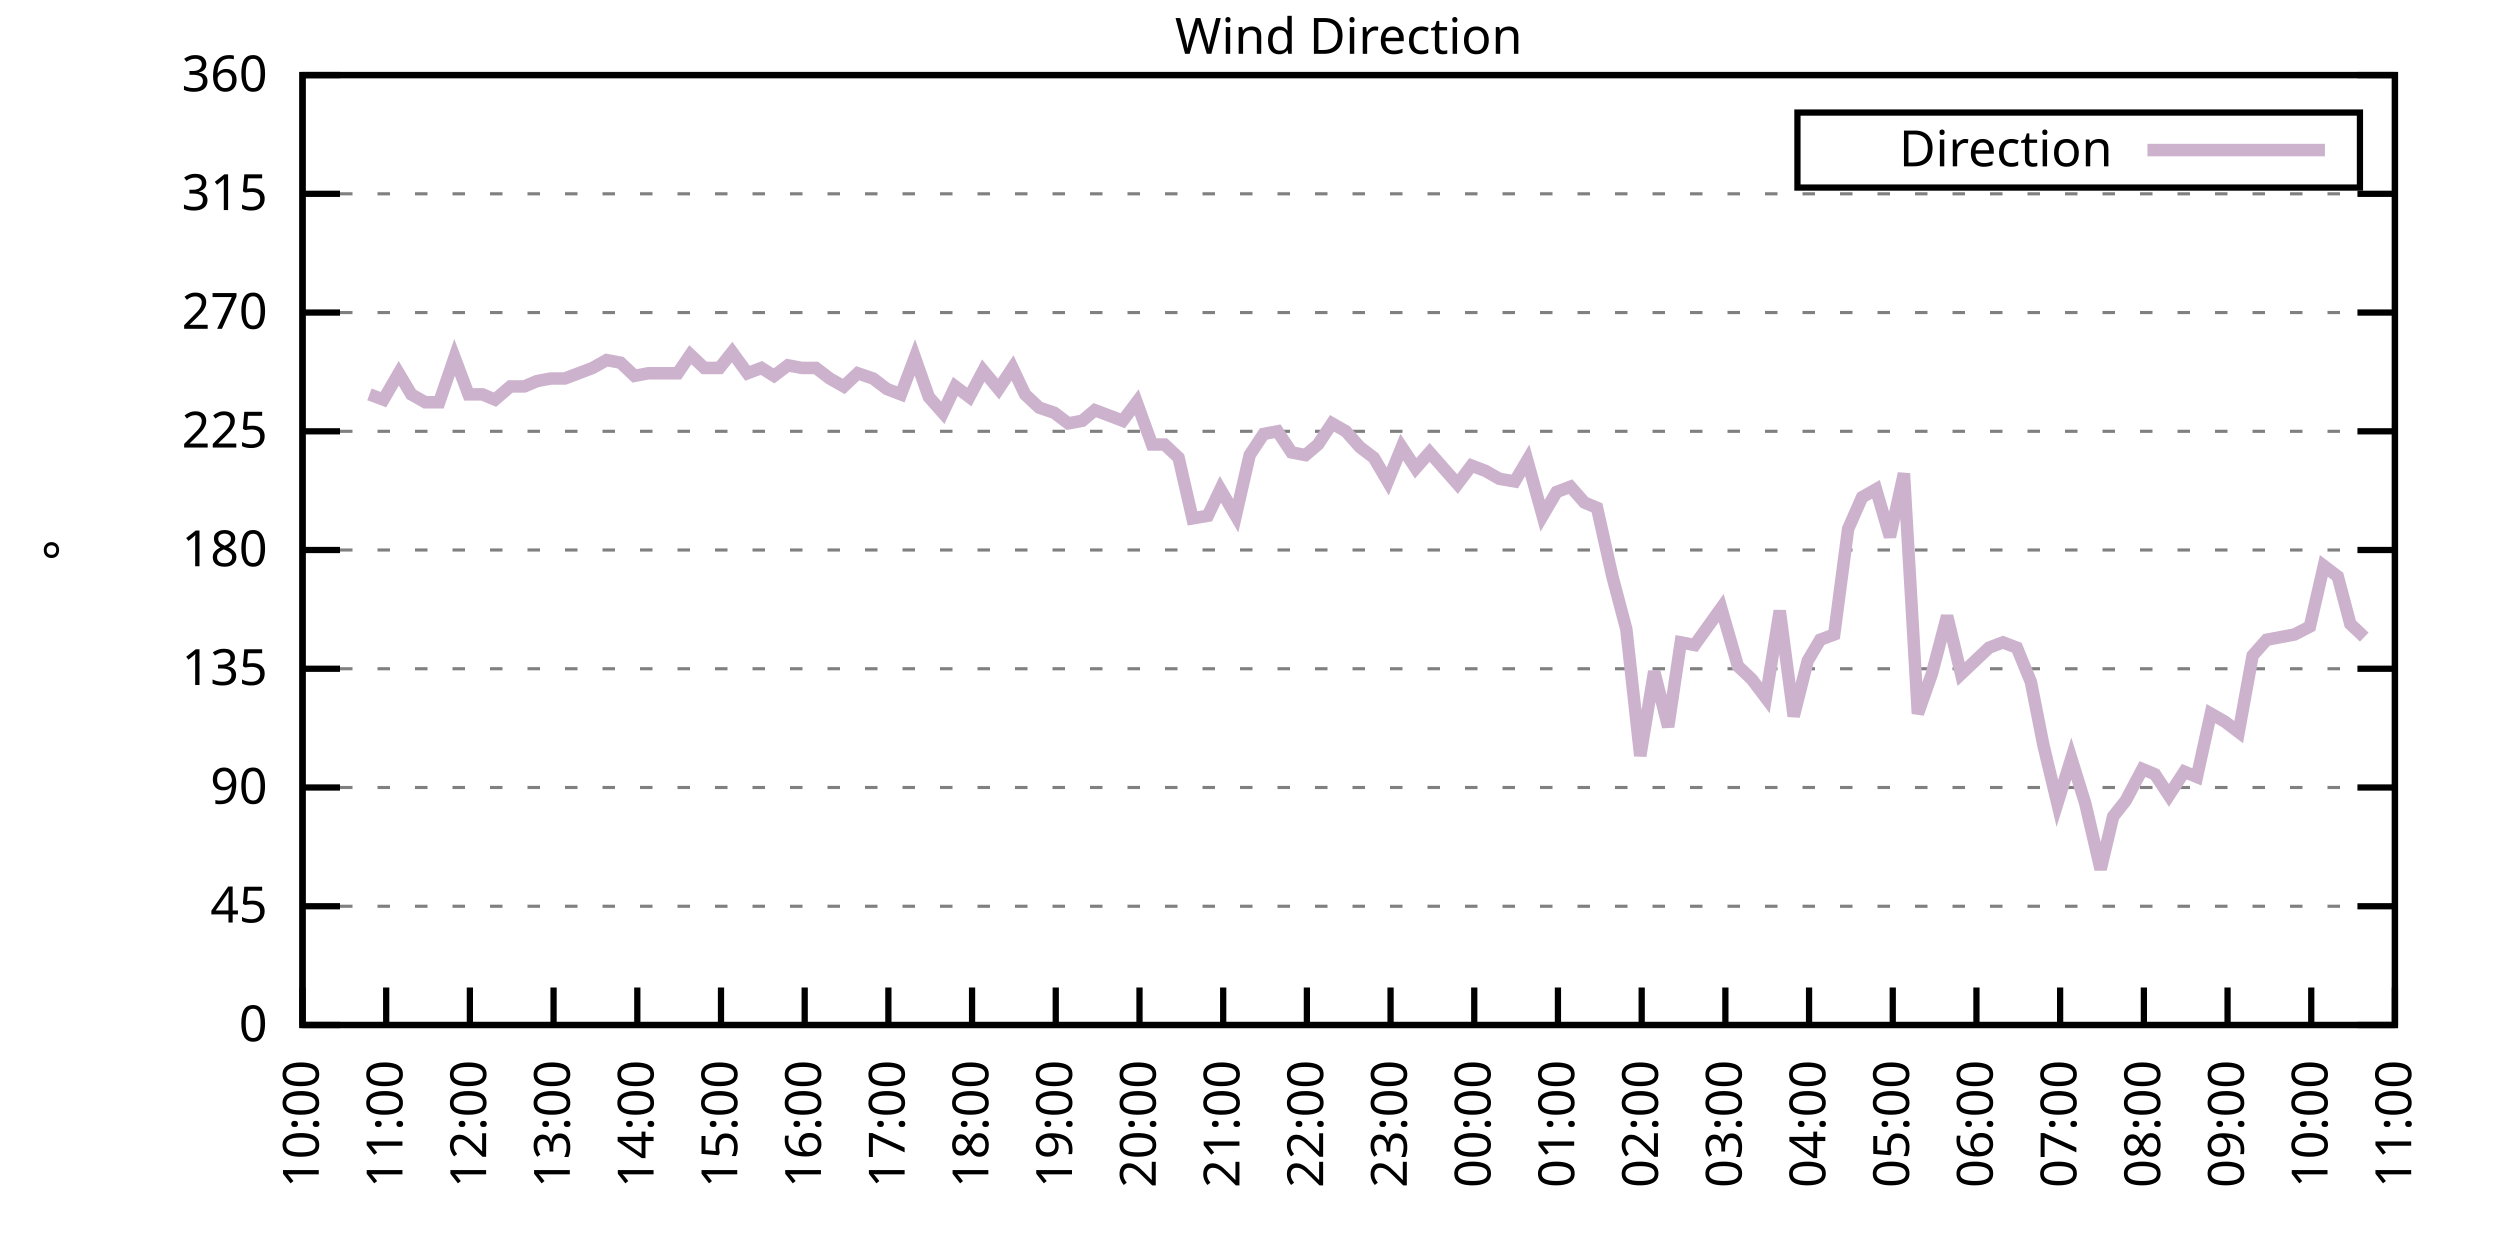
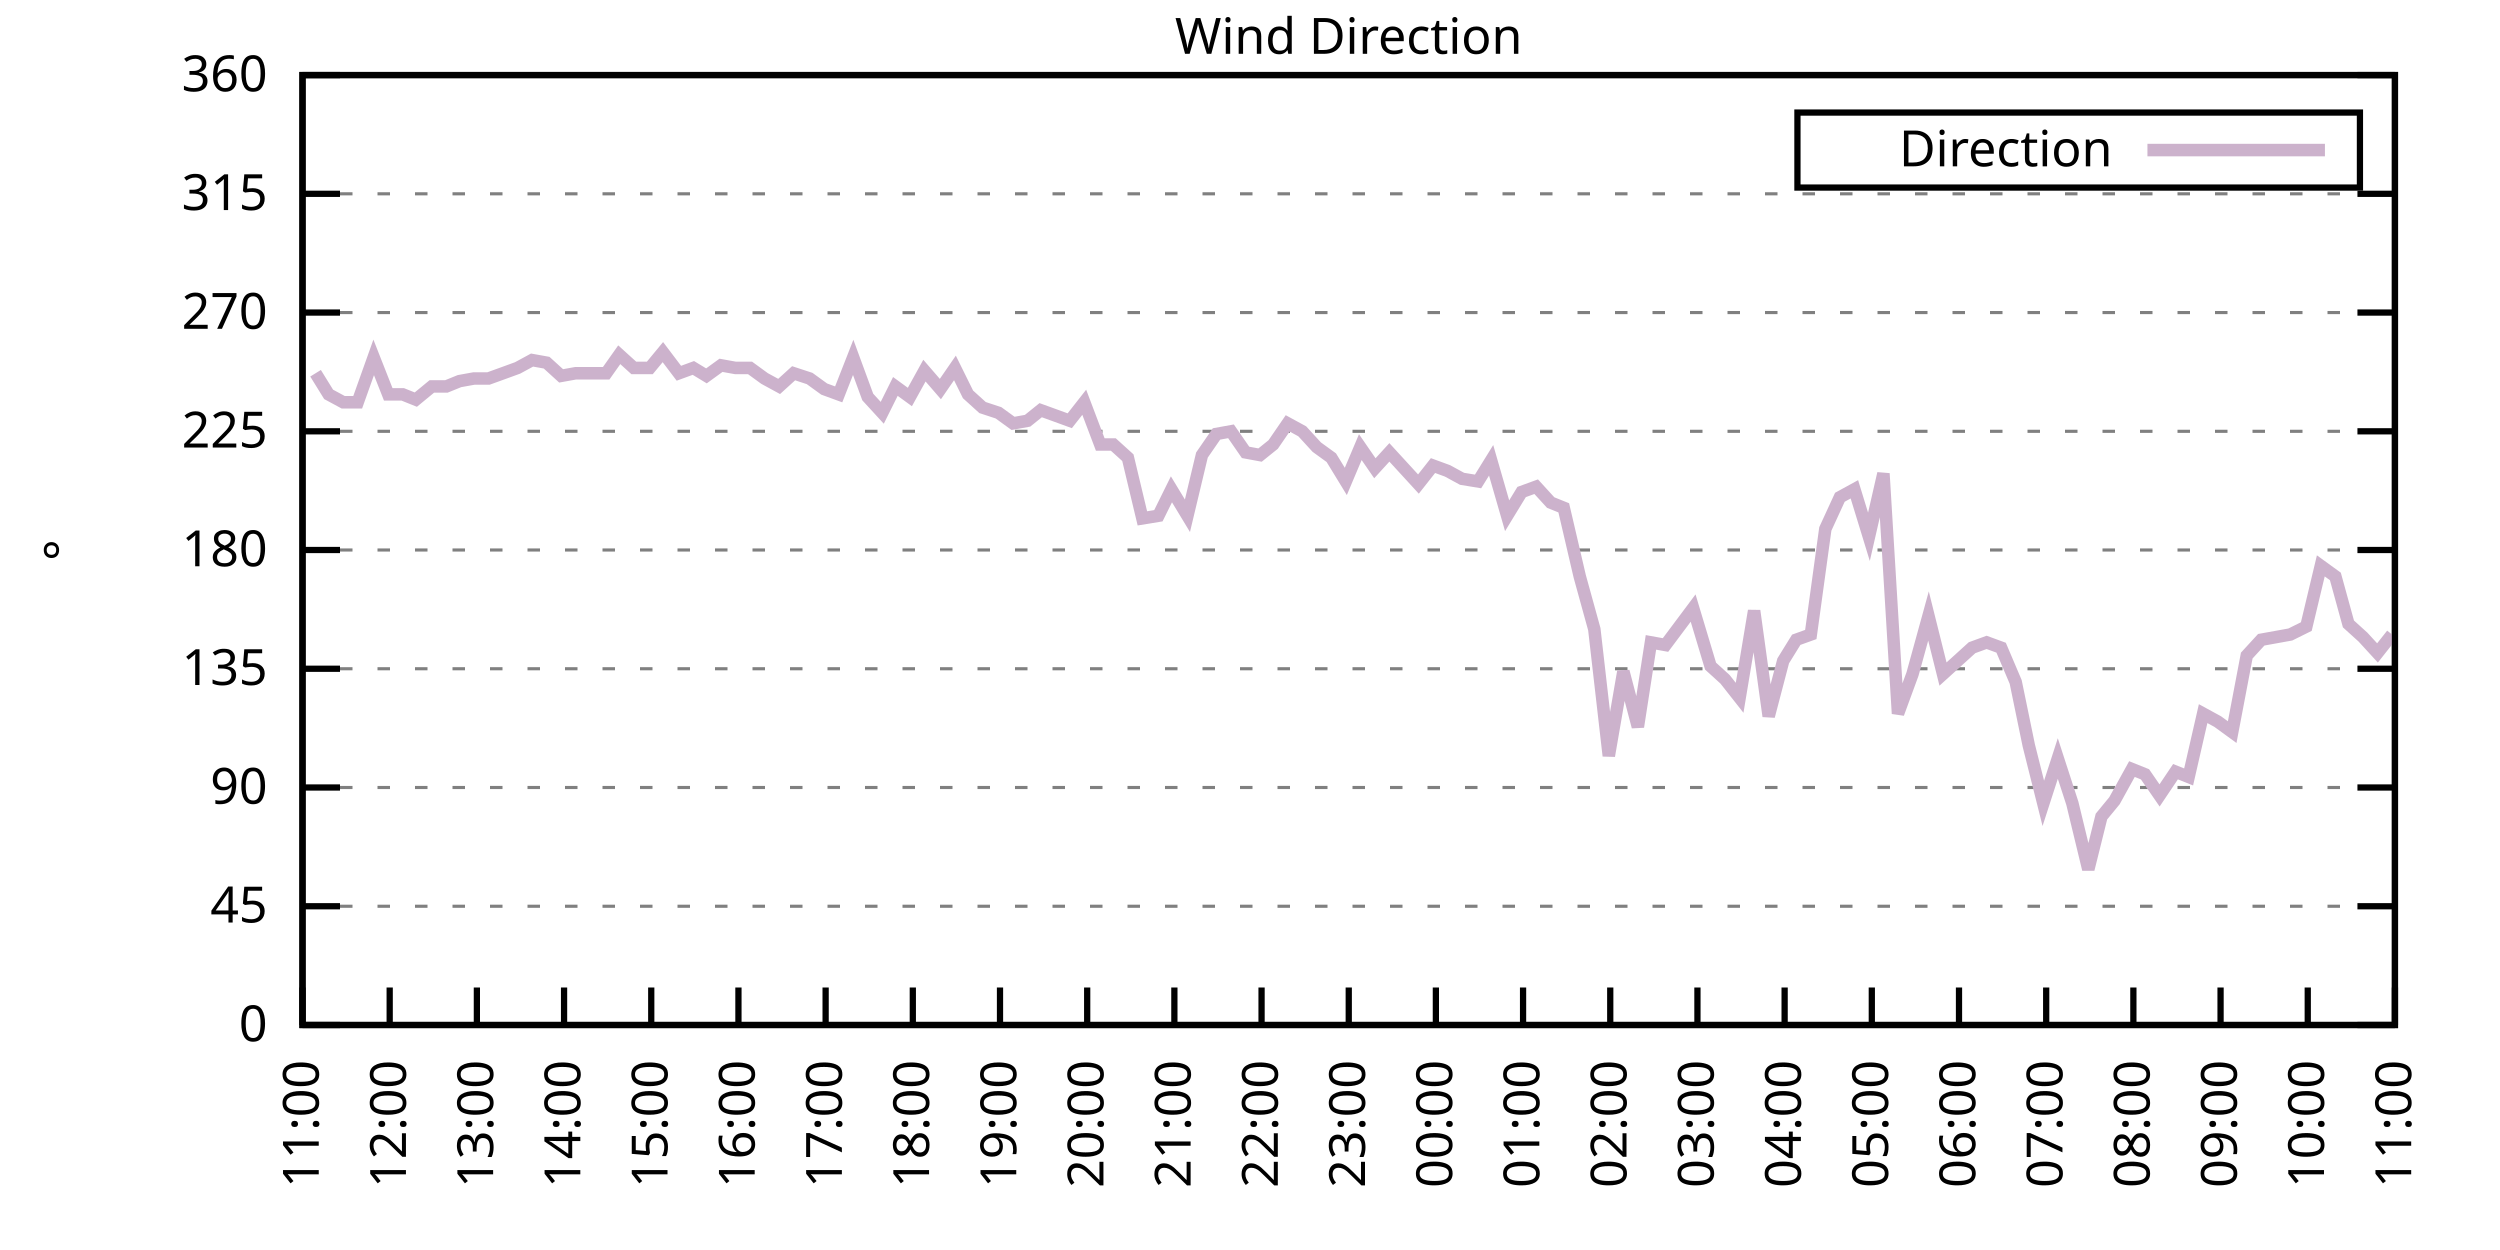
<svg xmlns="http://www.w3.org/2000/svg" xmlns:xlink="http://www.w3.org/1999/xlink" width="400" height="200" viewBox="0 0 400 200">
  <g id="gnuplot_canvas">
    <rect x="0" y="0" width="400" height="200" fill="none" />
    <defs>
      <circle id="gpDot" r="0.5" stroke-width="0.5" stroke="currentColor" />
      <path id="gpPt0" stroke-width="0.333" stroke="currentColor" d="M-1,0 h2 M0,-1 v2" />
      <path id="gpPt1" stroke-width="0.333" stroke="currentColor" d="M-1,-1 L1,1 M1,-1 L-1,1" />
      <path id="gpPt2" stroke-width="0.333" stroke="currentColor" d="M-1,0 L1,0 M0,-1 L0,1 M-1,-1 L1,1 M-1,1 L1,-1" />
      <rect id="gpPt3" stroke-width="0.333" stroke="currentColor" x="-1" y="-1" width="2" height="2" />
      <rect id="gpPt4" stroke-width="0.333" stroke="currentColor" fill="currentColor" x="-1" y="-1" width="2" height="2" />
      <circle id="gpPt5" stroke-width="0.333" stroke="currentColor" cx="0" cy="0" r="1" />
      <use xlink:href="#gpPt5" id="gpPt6" fill="currentColor" stroke="none" />
      <path id="gpPt7" stroke-width="0.333" stroke="currentColor" d="M0,-1.33 L-1.33,0.67 L1.33,0.67 z" />
      <use xlink:href="#gpPt7" id="gpPt8" fill="currentColor" stroke="none" />
      <use xlink:href="#gpPt7" id="gpPt9" stroke="currentColor" transform="rotate(180)" />
      <use xlink:href="#gpPt9" id="gpPt10" fill="currentColor" stroke="none" />
      <use xlink:href="#gpPt3" id="gpPt11" stroke="currentColor" transform="rotate(45)" />
      <use xlink:href="#gpPt11" id="gpPt12" fill="currentColor" stroke="none" />
      <path id="gpPt13" stroke-width="0.333" stroke="currentColor" d="M0,1.330 L1.265,0.411 L0.782,-1.067 L-0.782,-1.076 L-1.265,0.411 z" />
      <use xlink:href="#gpPt13" id="gpPt14" fill="currentColor" stroke="none" />
      <filter id="textbox" filterUnits="objectBoundingBox" x="0" y="0" height="1" width="1">
        <feFlood flood-color="white" flood-opacity="1" result="bgnd" />
        <feComposite in="SourceGraphic" in2="bgnd" operator="atop" />
      </filter>
      <filter id="greybox" filterUnits="objectBoundingBox" x="0" y="0" height="1" width="1">
        <feFlood flood-color="lightgrey" flood-opacity="1" result="grey" />
        <feComposite in="SourceGraphic" in2="grey" operator="atop" />
      </filter>
    </defs>
    <g fill="none" color="white" stroke="currentColor" stroke-width="1.00" stroke-linecap="butt" stroke-linejoin="miter">
</g>
    <g fill="none" color="black" stroke="currentColor" stroke-width="1.00" stroke-linecap="butt" stroke-linejoin="miter">
      <g stroke="none" shape-rendering="crispEdges">
        <polygon fill="rgb(255, 255, 255)" points="48.40,164.00 383.18,164.00 383.18,12.02 48.40,12.02 " />
      </g>
    </g>
    <g fill="none" color="black" stroke="currentColor" stroke-width="1.00" stroke-linecap="butt" stroke-linejoin="miter">
</g>
    <g fill="none" color="black" stroke="black" stroke-width="0.50" stroke-linecap="butt" stroke-linejoin="miter">
</g>
    <g fill="none" color="gray" stroke="currentColor" stroke-width="0.50" stroke-linecap="butt" stroke-linejoin="miter">
      <path stroke="gray" stroke-dasharray="2,4" class="gridline" d="M48.40,164.00 L383.19,164.00  " />
    </g>
    <g fill="none" color="gray" stroke="gray" stroke-width="1.00" stroke-linecap="butt" stroke-linejoin="miter">
</g>
    <g fill="none" color="black" stroke="currentColor" stroke-width="1.00" stroke-linecap="butt" stroke-linejoin="miter">
      <path stroke="black" d="M48.40,164.00 L54.40,164.00 M383.19,164.00 L377.19,164.00  " />
      <g transform="translate(42.80,166.60)" stroke="none" fill="black" font-family="Sans" font-size="8.00" text-anchor="end">
        <text>
          <tspan font-family="Sans"> 0</tspan>
        </text>
      </g>
    </g>
    <g fill="none" color="black" stroke="currentColor" stroke-width="1.00" stroke-linecap="butt" stroke-linejoin="miter">
</g>
    <g fill="none" color="black" stroke="black" stroke-width="0.50" stroke-linecap="butt" stroke-linejoin="miter">
</g>
    <g fill="none" color="gray" stroke="currentColor" stroke-width="0.50" stroke-linecap="butt" stroke-linejoin="miter">
      <path stroke="gray" stroke-dasharray="2,4" class="gridline" d="M48.40,145.00 L383.19,145.00  " />
    </g>
    <g fill="none" color="gray" stroke="gray" stroke-width="1.00" stroke-linecap="butt" stroke-linejoin="miter">
</g>
    <g fill="none" color="black" stroke="currentColor" stroke-width="1.00" stroke-linecap="butt" stroke-linejoin="miter">
      <path stroke="black" d="M48.40,145.00 L54.40,145.00 M383.19,145.00 L377.19,145.00  " />
      <g transform="translate(42.80,147.60)" stroke="none" fill="black" font-family="Sans" font-size="8.00" text-anchor="end">
        <text>
          <tspan font-family="Sans"> 45</tspan>
        </text>
      </g>
    </g>
    <g fill="none" color="black" stroke="currentColor" stroke-width="1.00" stroke-linecap="butt" stroke-linejoin="miter">
</g>
    <g fill="none" color="black" stroke="black" stroke-width="0.50" stroke-linecap="butt" stroke-linejoin="miter">
</g>
    <g fill="none" color="gray" stroke="currentColor" stroke-width="0.50" stroke-linecap="butt" stroke-linejoin="miter">
      <path stroke="gray" stroke-dasharray="2,4" class="gridline" d="M48.40,126.00 L383.19,126.00  " />
    </g>
    <g fill="none" color="gray" stroke="gray" stroke-width="1.00" stroke-linecap="butt" stroke-linejoin="miter">
</g>
    <g fill="none" color="black" stroke="currentColor" stroke-width="1.00" stroke-linecap="butt" stroke-linejoin="miter">
      <path stroke="black" d="M48.40,126.00 L54.40,126.00 M383.19,126.00 L377.19,126.00  " />
      <g transform="translate(42.80,128.60)" stroke="none" fill="black" font-family="Sans" font-size="8.00" text-anchor="end">
        <text>
          <tspan font-family="Sans"> 90</tspan>
        </text>
      </g>
    </g>
    <g fill="none" color="black" stroke="currentColor" stroke-width="1.00" stroke-linecap="butt" stroke-linejoin="miter">
</g>
    <g fill="none" color="black" stroke="black" stroke-width="0.50" stroke-linecap="butt" stroke-linejoin="miter">
</g>
    <g fill="none" color="gray" stroke="currentColor" stroke-width="0.50" stroke-linecap="butt" stroke-linejoin="miter">
      <path stroke="gray" stroke-dasharray="2,4" class="gridline" d="M48.40,107.00 L383.19,107.00  " />
    </g>
    <g fill="none" color="gray" stroke="gray" stroke-width="1.00" stroke-linecap="butt" stroke-linejoin="miter">
</g>
    <g fill="none" color="black" stroke="currentColor" stroke-width="1.00" stroke-linecap="butt" stroke-linejoin="miter">
      <path stroke="black" d="M48.40,107.00 L54.40,107.00 M383.19,107.00 L377.19,107.00  " />
      <g transform="translate(42.80,109.60)" stroke="none" fill="black" font-family="Sans" font-size="8.00" text-anchor="end">
        <text>
          <tspan font-family="Sans"> 135</tspan>
        </text>
      </g>
    </g>
    <g fill="none" color="black" stroke="currentColor" stroke-width="1.00" stroke-linecap="butt" stroke-linejoin="miter">
</g>
    <g fill="none" color="black" stroke="black" stroke-width="0.50" stroke-linecap="butt" stroke-linejoin="miter">
</g>
    <g fill="none" color="gray" stroke="currentColor" stroke-width="0.50" stroke-linecap="butt" stroke-linejoin="miter">
      <path stroke="gray" stroke-dasharray="2,4" class="gridline" d="M48.40,88.00 L383.19,88.00  " />
    </g>
    <g fill="none" color="gray" stroke="gray" stroke-width="1.00" stroke-linecap="butt" stroke-linejoin="miter">
</g>
    <g fill="none" color="black" stroke="currentColor" stroke-width="1.00" stroke-linecap="butt" stroke-linejoin="miter">
      <path stroke="black" d="M48.40,88.00 L54.40,88.00 M383.19,88.00 L377.19,88.00  " />
      <g transform="translate(42.80,90.60)" stroke="none" fill="black" font-family="Sans" font-size="8.00" text-anchor="end">
        <text>
          <tspan font-family="Sans"> 180</tspan>
        </text>
      </g>
    </g>
    <g fill="none" color="black" stroke="currentColor" stroke-width="1.00" stroke-linecap="butt" stroke-linejoin="miter">
</g>
    <g fill="none" color="black" stroke="black" stroke-width="0.50" stroke-linecap="butt" stroke-linejoin="miter">
</g>
    <g fill="none" color="gray" stroke="currentColor" stroke-width="0.50" stroke-linecap="butt" stroke-linejoin="miter">
      <path stroke="gray" stroke-dasharray="2,4" class="gridline" d="M48.40,69.01 L383.19,69.01  " />
    </g>
    <g fill="none" color="gray" stroke="gray" stroke-width="1.00" stroke-linecap="butt" stroke-linejoin="miter">
</g>
    <g fill="none" color="black" stroke="currentColor" stroke-width="1.00" stroke-linecap="butt" stroke-linejoin="miter">
      <path stroke="black" d="M48.40,69.01 L54.40,69.01 M383.19,69.01 L377.19,69.01  " />
      <g transform="translate(42.80,71.61)" stroke="none" fill="black" font-family="Sans" font-size="8.00" text-anchor="end">
        <text>
          <tspan font-family="Sans"> 225</tspan>
        </text>
      </g>
    </g>
    <g fill="none" color="black" stroke="currentColor" stroke-width="1.00" stroke-linecap="butt" stroke-linejoin="miter">
</g>
    <g fill="none" color="black" stroke="black" stroke-width="0.50" stroke-linecap="butt" stroke-linejoin="miter">
</g>
    <g fill="none" color="gray" stroke="currentColor" stroke-width="0.50" stroke-linecap="butt" stroke-linejoin="miter">
      <path stroke="gray" stroke-dasharray="2,4" class="gridline" d="M48.40,50.01 L383.19,50.01  " />
    </g>
    <g fill="none" color="gray" stroke="gray" stroke-width="1.00" stroke-linecap="butt" stroke-linejoin="miter">
</g>
    <g fill="none" color="black" stroke="currentColor" stroke-width="1.00" stroke-linecap="butt" stroke-linejoin="miter">
      <path stroke="black" d="M48.40,50.01 L54.40,50.01 M383.19,50.01 L377.19,50.01  " />
      <g transform="translate(42.80,52.61)" stroke="none" fill="black" font-family="Sans" font-size="8.00" text-anchor="end">
        <text>
          <tspan font-family="Sans"> 270</tspan>
        </text>
      </g>
    </g>
    <g fill="none" color="black" stroke="currentColor" stroke-width="1.00" stroke-linecap="butt" stroke-linejoin="miter">
</g>
    <g fill="none" color="black" stroke="black" stroke-width="0.50" stroke-linecap="butt" stroke-linejoin="miter">
</g>
    <g fill="none" color="gray" stroke="currentColor" stroke-width="0.50" stroke-linecap="butt" stroke-linejoin="miter">
      <path stroke="gray" stroke-dasharray="2,4" class="gridline" d="M48.40,31.01 L383.19,31.01  " />
    </g>
    <g fill="none" color="gray" stroke="gray" stroke-width="1.00" stroke-linecap="butt" stroke-linejoin="miter">
</g>
    <g fill="none" color="black" stroke="currentColor" stroke-width="1.00" stroke-linecap="butt" stroke-linejoin="miter">
      <path stroke="black" d="M48.40,31.01 L54.40,31.01 M383.19,31.01 L377.19,31.01  " />
      <g transform="translate(42.80,33.61)" stroke="none" fill="black" font-family="Sans" font-size="8.00" text-anchor="end">
        <text>
          <tspan font-family="Sans"> 315</tspan>
        </text>
      </g>
    </g>
    <g fill="none" color="black" stroke="currentColor" stroke-width="1.00" stroke-linecap="butt" stroke-linejoin="miter">
</g>
    <g fill="none" color="black" stroke="black" stroke-width="0.50" stroke-linecap="butt" stroke-linejoin="miter">
</g>
    <g fill="none" color="gray" stroke="currentColor" stroke-width="0.50" stroke-linecap="butt" stroke-linejoin="miter">
      <path stroke="gray" stroke-dasharray="2,4" class="gridline" d="M48.40,12.01 L383.19,12.01  " />
    </g>
    <g fill="none" color="gray" stroke="gray" stroke-width="1.00" stroke-linecap="butt" stroke-linejoin="miter">
</g>
    <g fill="none" color="black" stroke="currentColor" stroke-width="1.00" stroke-linecap="butt" stroke-linejoin="miter">
      <path stroke="black" d="M48.40,12.01 L54.40,12.01 M383.19,12.01 L377.19,12.01  " />
      <g transform="translate(42.80,14.61)" stroke="none" fill="black" font-family="Sans" font-size="8.00" text-anchor="end">
        <text>
          <tspan font-family="Sans"> 360</tspan>
        </text>
      </g>
    </g>
    <g fill="none" color="black" stroke="currentColor" stroke-width="1.00" stroke-linecap="butt" stroke-linejoin="miter">
      <path stroke="black" d="M48.40,164.00 L48.40,158.00  " />
      <g transform="translate(51.00,169.60) rotate(270.00)" stroke="none" fill="black" font-family="Sans" font-size="8.00" text-anchor="end">
        <text>
-           <tspan font-family="Sans">10:00</tspan>
-         </text>
-       </g>
-     </g>
-     <g fill="none" color="black" stroke="currentColor" stroke-width="1.00" stroke-linecap="butt" stroke-linejoin="miter">
-       <path stroke="black" d="M61.79,164.00 L61.79,158.00  " />
-       <g transform="translate(64.39,169.60) rotate(270.00)" stroke="none" fill="black" font-family="Sans" font-size="8.00" text-anchor="end">
-         <text>
          <tspan font-family="Sans">11:00</tspan>
        </text>
      </g>
    </g>
    <g fill="none" color="black" stroke="currentColor" stroke-width="1.00" stroke-linecap="butt" stroke-linejoin="miter">
-       <path stroke="black" d="M75.18,164.00 L75.18,158.00  " />
-       <g transform="translate(77.78,169.60) rotate(270.00)" stroke="none" fill="black" font-family="Sans" font-size="8.00" text-anchor="end">
+       <path stroke="black" d="M62.35,164.00 L62.35,158.00  " />
+       <g transform="translate(64.95,169.60) rotate(270.00)" stroke="none" fill="black" font-family="Sans" font-size="8.00" text-anchor="end">
        <text>
          <tspan font-family="Sans">12:00</tspan>
        </text>
      </g>
    </g>
    <g fill="none" color="black" stroke="currentColor" stroke-width="1.00" stroke-linecap="butt" stroke-linejoin="miter">
-       <path stroke="black" d="M88.57,164.00 L88.57,158.00  " />
-       <g transform="translate(91.17,169.60) rotate(270.00)" stroke="none" fill="black" font-family="Sans" font-size="8.00" text-anchor="end">
+       <path stroke="black" d="M76.30,164.00 L76.30,158.00  " />
+       <g transform="translate(78.90,169.60) rotate(270.00)" stroke="none" fill="black" font-family="Sans" font-size="8.00" text-anchor="end">
        <text>
          <tspan font-family="Sans">13:00</tspan>
        </text>
      </g>
    </g>
    <g fill="none" color="black" stroke="currentColor" stroke-width="1.00" stroke-linecap="butt" stroke-linejoin="miter">
-       <path stroke="black" d="M101.97,164.00 L101.97,158.00  " />
-       <g transform="translate(104.57,169.60) rotate(270.00)" stroke="none" fill="black" font-family="Sans" font-size="8.00" text-anchor="end">
+       <path stroke="black" d="M90.25,164.00 L90.25,158.00  " />
+       <g transform="translate(92.85,169.60) rotate(270.00)" stroke="none" fill="black" font-family="Sans" font-size="8.00" text-anchor="end">
        <text>
          <tspan font-family="Sans">14:00</tspan>
        </text>
      </g>
    </g>
    <g fill="none" color="black" stroke="currentColor" stroke-width="1.00" stroke-linecap="butt" stroke-linejoin="miter">
-       <path stroke="black" d="M115.36,164.00 L115.36,158.00  " />
-       <g transform="translate(117.96,169.60) rotate(270.00)" stroke="none" fill="black" font-family="Sans" font-size="8.00" text-anchor="end">
+       <path stroke="black" d="M104.20,164.00 L104.20,158.00  " />
+       <g transform="translate(106.80,169.60) rotate(270.00)" stroke="none" fill="black" font-family="Sans" font-size="8.00" text-anchor="end">
        <text>
          <tspan font-family="Sans">15:00</tspan>
        </text>
      </g>
    </g>
    <g fill="none" color="black" stroke="currentColor" stroke-width="1.00" stroke-linecap="butt" stroke-linejoin="miter">
-       <path stroke="black" d="M128.75,164.00 L128.75,158.00  " />
-       <g transform="translate(131.35,169.60) rotate(270.00)" stroke="none" fill="black" font-family="Sans" font-size="8.00" text-anchor="end">
+       <path stroke="black" d="M118.15,164.00 L118.15,158.00  " />
+       <g transform="translate(120.75,169.60) rotate(270.00)" stroke="none" fill="black" font-family="Sans" font-size="8.00" text-anchor="end">
        <text>
          <tspan font-family="Sans">16:00</tspan>
        </text>
      </g>
    </g>
    <g fill="none" color="black" stroke="currentColor" stroke-width="1.00" stroke-linecap="butt" stroke-linejoin="miter">
-       <path stroke="black" d="M142.14,164.00 L142.14,158.00  " />
-       <g transform="translate(144.74,169.60) rotate(270.00)" stroke="none" fill="black" font-family="Sans" font-size="8.00" text-anchor="end">
+       <path stroke="black" d="M132.10,164.00 L132.10,158.00  " />
+       <g transform="translate(134.70,169.60) rotate(270.00)" stroke="none" fill="black" font-family="Sans" font-size="8.00" text-anchor="end">
        <text>
          <tspan font-family="Sans">17:00</tspan>
        </text>
      </g>
    </g>
    <g fill="none" color="black" stroke="currentColor" stroke-width="1.00" stroke-linecap="butt" stroke-linejoin="miter">
-       <path stroke="black" d="M155.53,164.00 L155.53,158.00  " />
-       <g transform="translate(158.13,169.60) rotate(270.00)" stroke="none" fill="black" font-family="Sans" font-size="8.00" text-anchor="end">
+       <path stroke="black" d="M146.05,164.00 L146.05,158.00  " />
+       <g transform="translate(148.65,169.60) rotate(270.00)" stroke="none" fill="black" font-family="Sans" font-size="8.00" text-anchor="end">
        <text>
          <tspan font-family="Sans">18:00</tspan>
        </text>
      </g>
    </g>
    <g fill="none" color="black" stroke="currentColor" stroke-width="1.00" stroke-linecap="butt" stroke-linejoin="miter">
-       <path stroke="black" d="M168.92,164.00 L168.92,158.00  " />
-       <g transform="translate(171.52,169.60) rotate(270.00)" stroke="none" fill="black" font-family="Sans" font-size="8.00" text-anchor="end">
+       <path stroke="black" d="M160.00,164.00 L160.00,158.00  " />
+       <g transform="translate(162.60,169.60) rotate(270.00)" stroke="none" fill="black" font-family="Sans" font-size="8.00" text-anchor="end">
        <text>
          <tspan font-family="Sans">19:00</tspan>
        </text>
      </g>
    </g>
    <g fill="none" color="black" stroke="currentColor" stroke-width="1.00" stroke-linecap="butt" stroke-linejoin="miter">
-       <path stroke="black" d="M182.32,164.00 L182.32,158.00  " />
-       <g transform="translate(184.92,169.60) rotate(270.00)" stroke="none" fill="black" font-family="Sans" font-size="8.00" text-anchor="end">
+       <path stroke="black" d="M173.95,164.00 L173.95,158.00  " />
+       <g transform="translate(176.55,169.60) rotate(270.00)" stroke="none" fill="black" font-family="Sans" font-size="8.00" text-anchor="end">
        <text>
          <tspan font-family="Sans">20:00</tspan>
        </text>
      </g>
    </g>
    <g fill="none" color="black" stroke="currentColor" stroke-width="1.00" stroke-linecap="butt" stroke-linejoin="miter">
-       <path stroke="black" d="M195.71,164.00 L195.71,158.00  " />
-       <g transform="translate(198.31,169.60) rotate(270.00)" stroke="none" fill="black" font-family="Sans" font-size="8.00" text-anchor="end">
+       <path stroke="black" d="M187.90,164.00 L187.90,158.00  " />
+       <g transform="translate(190.50,169.60) rotate(270.00)" stroke="none" fill="black" font-family="Sans" font-size="8.00" text-anchor="end">
        <text>
          <tspan font-family="Sans">21:00</tspan>
        </text>
      </g>
    </g>
    <g fill="none" color="black" stroke="currentColor" stroke-width="1.00" stroke-linecap="butt" stroke-linejoin="miter">
-       <path stroke="black" d="M209.10,164.00 L209.10,158.00  " />
-       <g transform="translate(211.70,169.60) rotate(270.00)" stroke="none" fill="black" font-family="Sans" font-size="8.00" text-anchor="end">
+       <path stroke="black" d="M201.85,164.00 L201.85,158.00  " />
+       <g transform="translate(204.45,169.60) rotate(270.00)" stroke="none" fill="black" font-family="Sans" font-size="8.00" text-anchor="end">
        <text>
          <tspan font-family="Sans">22:00</tspan>
        </text>
      </g>
    </g>
    <g fill="none" color="black" stroke="currentColor" stroke-width="1.00" stroke-linecap="butt" stroke-linejoin="miter">
-       <path stroke="black" d="M222.49,164.00 L222.49,158.00  " />
-       <g transform="translate(225.09,169.60) rotate(270.00)" stroke="none" fill="black" font-family="Sans" font-size="8.00" text-anchor="end">
+       <path stroke="black" d="M215.80,164.00 L215.80,158.00  " />
+       <g transform="translate(218.40,169.60) rotate(270.00)" stroke="none" fill="black" font-family="Sans" font-size="8.00" text-anchor="end">
        <text>
          <tspan font-family="Sans">23:00</tspan>
        </text>
      </g>
    </g>
    <g fill="none" color="black" stroke="currentColor" stroke-width="1.00" stroke-linecap="butt" stroke-linejoin="miter">
-       <path stroke="black" d="M235.88,164.00 L235.88,158.00  " />
-       <g transform="translate(238.48,169.60) rotate(270.00)" stroke="none" fill="black" font-family="Sans" font-size="8.00" text-anchor="end">
+       <path stroke="black" d="M229.74,164.00 L229.74,158.00  " />
+       <g transform="translate(232.34,169.60) rotate(270.00)" stroke="none" fill="black" font-family="Sans" font-size="8.00" text-anchor="end">
        <text>
          <tspan font-family="Sans">00:00</tspan>
        </text>
      </g>
    </g>
    <g fill="none" color="black" stroke="currentColor" stroke-width="1.00" stroke-linecap="butt" stroke-linejoin="miter">
-       <path stroke="black" d="M249.27,164.00 L249.27,158.00  " />
-       <g transform="translate(251.87,169.60) rotate(270.00)" stroke="none" fill="black" font-family="Sans" font-size="8.00" text-anchor="end">
+       <path stroke="black" d="M243.69,164.00 L243.69,158.00  " />
+       <g transform="translate(246.29,169.60) rotate(270.00)" stroke="none" fill="black" font-family="Sans" font-size="8.00" text-anchor="end">
        <text>
          <tspan font-family="Sans">01:00</tspan>
        </text>
      </g>
    </g>
    <g fill="none" color="black" stroke="currentColor" stroke-width="1.00" stroke-linecap="butt" stroke-linejoin="miter">
-       <path stroke="black" d="M262.67,164.00 L262.67,158.00  " />
-       <g transform="translate(265.27,169.60) rotate(270.00)" stroke="none" fill="black" font-family="Sans" font-size="8.00" text-anchor="end">
+       <path stroke="black" d="M257.64,164.00 L257.64,158.00  " />
+       <g transform="translate(260.24,169.60) rotate(270.00)" stroke="none" fill="black" font-family="Sans" font-size="8.00" text-anchor="end">
        <text>
          <tspan font-family="Sans">02:00</tspan>
        </text>
      </g>
    </g>
    <g fill="none" color="black" stroke="currentColor" stroke-width="1.00" stroke-linecap="butt" stroke-linejoin="miter">
-       <path stroke="black" d="M276.06,164.00 L276.06,158.00  " />
-       <g transform="translate(278.66,169.60) rotate(270.00)" stroke="none" fill="black" font-family="Sans" font-size="8.00" text-anchor="end">
+       <path stroke="black" d="M271.59,164.00 L271.59,158.00  " />
+       <g transform="translate(274.19,169.60) rotate(270.00)" stroke="none" fill="black" font-family="Sans" font-size="8.00" text-anchor="end">
        <text>
          <tspan font-family="Sans">03:00</tspan>
        </text>
      </g>
    </g>
    <g fill="none" color="black" stroke="currentColor" stroke-width="1.00" stroke-linecap="butt" stroke-linejoin="miter">
-       <path stroke="black" d="M289.45,164.00 L289.45,158.00  " />
-       <g transform="translate(292.05,169.60) rotate(270.00)" stroke="none" fill="black" font-family="Sans" font-size="8.00" text-anchor="end">
+       <path stroke="black" d="M285.54,164.00 L285.54,158.00  " />
+       <g transform="translate(288.14,169.60) rotate(270.00)" stroke="none" fill="black" font-family="Sans" font-size="8.00" text-anchor="end">
        <text>
          <tspan font-family="Sans">04:00</tspan>
        </text>
      </g>
    </g>
    <g fill="none" color="black" stroke="currentColor" stroke-width="1.00" stroke-linecap="butt" stroke-linejoin="miter">
-       <path stroke="black" d="M302.84,164.00 L302.84,158.00  " />
-       <g transform="translate(305.44,169.60) rotate(270.00)" stroke="none" fill="black" font-family="Sans" font-size="8.00" text-anchor="end">
+       <path stroke="black" d="M299.49,164.00 L299.49,158.00  " />
+       <g transform="translate(302.09,169.60) rotate(270.00)" stroke="none" fill="black" font-family="Sans" font-size="8.00" text-anchor="end">
        <text>
          <tspan font-family="Sans">05:00</tspan>
        </text>
      </g>
    </g>
    <g fill="none" color="black" stroke="currentColor" stroke-width="1.00" stroke-linecap="butt" stroke-linejoin="miter">
-       <path stroke="black" d="M316.23,164.00 L316.23,158.00  " />
-       <g transform="translate(318.83,169.60) rotate(270.00)" stroke="none" fill="black" font-family="Sans" font-size="8.00" text-anchor="end">
+       <path stroke="black" d="M313.44,164.00 L313.44,158.00  " />
+       <g transform="translate(316.04,169.60) rotate(270.00)" stroke="none" fill="black" font-family="Sans" font-size="8.00" text-anchor="end">
        <text>
          <tspan font-family="Sans">06:00</tspan>
        </text>
      </g>
    </g>
    <g fill="none" color="black" stroke="currentColor" stroke-width="1.00" stroke-linecap="butt" stroke-linejoin="miter">
-       <path stroke="black" d="M329.62,164.00 L329.62,158.00  " />
-       <g transform="translate(332.22,169.60) rotate(270.00)" stroke="none" fill="black" font-family="Sans" font-size="8.00" text-anchor="end">
+       <path stroke="black" d="M327.39,164.00 L327.39,158.00  " />
+       <g transform="translate(329.99,169.60) rotate(270.00)" stroke="none" fill="black" font-family="Sans" font-size="8.00" text-anchor="end">
        <text>
          <tspan font-family="Sans">07:00</tspan>
        </text>
      </g>
    </g>
    <g fill="none" color="black" stroke="currentColor" stroke-width="1.00" stroke-linecap="butt" stroke-linejoin="miter">
-       <path stroke="black" d="M343.02,164.00 L343.02,158.00  " />
-       <g transform="translate(345.62,169.60) rotate(270.00)" stroke="none" fill="black" font-family="Sans" font-size="8.00" text-anchor="end">
+       <path stroke="black" d="M341.34,164.00 L341.34,158.00  " />
+       <g transform="translate(343.94,169.60) rotate(270.00)" stroke="none" fill="black" font-family="Sans" font-size="8.00" text-anchor="end">
        <text>
          <tspan font-family="Sans">08:00</tspan>
        </text>
      </g>
    </g>
    <g fill="none" color="black" stroke="currentColor" stroke-width="1.00" stroke-linecap="butt" stroke-linejoin="miter">
-       <path stroke="black" d="M356.41,164.00 L356.41,158.00  " />
-       <g transform="translate(359.01,169.60) rotate(270.00)" stroke="none" fill="black" font-family="Sans" font-size="8.00" text-anchor="end">
+       <path stroke="black" d="M355.29,164.00 L355.29,158.00  " />
+       <g transform="translate(357.89,169.60) rotate(270.00)" stroke="none" fill="black" font-family="Sans" font-size="8.00" text-anchor="end">
        <text>
          <tspan font-family="Sans">09:00</tspan>
        </text>
      </g>
    </g>
    <g fill="none" color="black" stroke="currentColor" stroke-width="1.00" stroke-linecap="butt" stroke-linejoin="miter">
-       <path stroke="black" d="M369.80,164.00 L369.80,158.00  " />
-       <g transform="translate(372.40,169.60) rotate(270.00)" stroke="none" fill="black" font-family="Sans" font-size="8.00" text-anchor="end">
+       <path stroke="black" d="M369.24,164.00 L369.24,158.00  " />
+       <g transform="translate(371.84,169.60) rotate(270.00)" stroke="none" fill="black" font-family="Sans" font-size="8.00" text-anchor="end">
        <text>
          <tspan font-family="Sans">10:00</tspan>
        </text>
      </g>
    </g>
    <g fill="none" color="black" stroke="currentColor" stroke-width="1.00" stroke-linecap="butt" stroke-linejoin="miter">
      <path stroke="black" d="M383.19,164.00 L383.19,158.00  " />
      <g transform="translate(385.79,169.60) rotate(270.00)" stroke="none" fill="black" font-family="Sans" font-size="8.00" text-anchor="end">
        <text>
          <tspan font-family="Sans">11:00</tspan>
        </text>
      </g>
    </g>
    <g fill="none" color="black" stroke="currentColor" stroke-width="1.00" stroke-linecap="butt" stroke-linejoin="miter">
</g>
    <g fill="none" color="black" stroke="currentColor" stroke-width="1.00" stroke-linecap="butt" stroke-linejoin="miter">
      <path stroke="black" d="M48.40,12.01 L48.40,164.00 L383.19,164.00 L383.19,12.01 L48.40,12.01 Z  " />
    </g>
    <g fill="none" color="black" stroke="currentColor" stroke-width="1.00" stroke-linecap="butt" stroke-linejoin="miter">
</g>
    <g fill="none" color="black" stroke="currentColor" stroke-width="1.00" stroke-linecap="butt" stroke-linejoin="miter">
      <path stroke="black" d="M287.59,30.01 L287.59,18.01 L377.59,18.01 L377.59,30.01 L287.59,30.01 Z  " />
    </g>
    <g id="Wind_direction_plot_1">
      <g fill="none" color="white" stroke="black" stroke-width="2.00" stroke-linecap="butt" stroke-linejoin="miter">
</g>
      <g fill="none" color="black" stroke="currentColor" stroke-width="2.00" stroke-linecap="butt" stroke-linejoin="miter">
        <g transform="translate(337.99,26.61)" stroke="none" fill="black" font-family="Sans" font-size="8.00" text-anchor="end">
          <text>
            <tspan font-family="Sans">Direction</tspan>
          </text>
        </g>
      </g>
      <g fill="none" color="black" stroke="currentColor" stroke-width="2.00" stroke-linecap="butt" stroke-linejoin="miter">
-         <path stroke="rgb(204, 178, 204)" d="M343.59,24.01 L371.99,24.01 M59.11,63.10 L61.35,63.94 L63.80,59.72 L65.81,63.10 L68.04,64.36 L70.27,64.36   L72.73,57.18 L74.96,63.10 L77.19,63.10 L79.20,63.94 L81.66,61.83 L83.89,61.83 L85.90,60.98 L88.13,60.56   L90.36,60.56 L92.59,59.72 L94.82,58.87 L97.06,57.61 L99.29,58.03 L101.52,60.14 L103.75,59.72 L106.21,59.72   L108.44,59.72 L110.45,56.76 L112.68,58.87 L115.13,58.87 L117.14,56.34 L119.60,59.72 L121.83,58.87 L123.84,60.14   L126.07,58.45 L128.30,58.87 L130.54,58.87 L132.77,60.56 L135.00,61.83 L137.23,59.72 L139.69,60.56 L141.92,62.25   L144.15,63.10 L146.38,57.18 L148.61,63.52 L150.85,66.05 L152.85,61.83 L155.09,63.52 L157.32,59.30 L159.77,62.25   L162.01,58.87 L164.01,63.10 L166.25,65.21 L168.70,66.05 L170.93,67.74 L173.17,67.32 L175.17,65.63 L177.41,66.47   L179.64,67.32 L181.87,64.36 L184.32,71.12 L186.33,71.12 L188.57,73.23 L190.80,82.94 L193.25,82.52 L195.26,78.29   L197.72,82.52 L199.95,72.81 L202.18,69.43 L204.41,69.01 L206.64,72.38 L208.88,72.81 L210.88,71.12 L213.12,67.74   L215.35,69.01 L217.58,71.54 L219.81,73.23 L222.04,77.03 L224.28,71.54 L226.51,74.92 L228.74,72.38 L230.97,74.92   L233.20,77.45 L235.44,74.49 L237.67,75.34 L239.90,76.61 L242.36,77.03 L244.36,73.65 L246.82,82.52 L249.05,78.72   L251.28,77.87 L253.51,80.41 L255.52,81.25 L257.98,92.23 L260.21,100.67 L262.44,120.94 L264.67,107.43 L266.91,116.29   L268.92,102.78 L271.15,103.20 L275.39,97.29 L278.07,106.58 L280.30,108.69 L282.53,111.65 L284.76,97.72 L286.99,114.60   L289.23,105.74 L291.23,102.36 L293.47,101.52 L295.70,84.63 L297.93,79.56 L300.16,78.29 L302.39,85.89 L304.63,75.76   L306.86,114.18 L309.09,107.85 L311.54,98.56 L313.78,107.85 L318.24,103.63 L320.47,102.78 L322.70,103.63 L324.94,109.11   L326.95,119.25 L329.18,128.54 L331.41,121.36 L333.64,128.54 L336.10,139.09 L338.10,130.65 L340.11,128.11 L342.79,123.05   L344.80,123.89 L347.03,127.27 L349.49,123.47 L351.50,124.31 L353.73,114.18 L355.96,115.45 L358.19,117.14 L360.42,104.89   L362.66,102.36 L364.89,101.94 L367.12,101.52 L369.58,100.25 L371.81,90.54 L374.04,92.23 L376.05,99.83 L378.28,101.94    " />
+         <path stroke="rgb(204, 178, 204)" d="M343.59,24.01 L371.99,24.01 M50.49,59.72 L52.58,63.10 L54.91,64.36 L57.23,64.36 L59.79,57.18 L62.12,63.10   L64.44,63.10 L66.53,63.94 L69.09,61.83 L71.42,61.83 L73.51,60.98 L75.83,60.56 L78.16,60.56 L80.48,59.72   L82.81,58.87 L85.13,57.61 L87.46,58.03 L89.78,60.14 L92.11,59.72 L94.67,59.72 L96.99,59.72 L99.08,56.76   L101.41,58.87 L103.97,58.87 L106.06,56.34 L108.62,59.72 L110.94,58.87 L113.03,60.14 L115.36,58.45 L117.68,58.87   L120.01,58.87 L122.33,60.56 L124.66,61.83 L126.98,59.72 L129.54,60.56 L131.87,62.25 L134.19,63.10 L136.51,57.18   L138.84,63.52 L141.16,66.05 L143.26,61.83 L145.58,63.52 L147.91,59.30 L150.46,62.25 L152.79,58.87 L154.88,63.10   L157.21,65.21 L159.76,66.05 L162.09,67.74 L164.41,67.32 L166.51,65.63 L168.83,66.47 L171.16,67.32 L173.48,64.36   L176.04,71.12 L178.13,71.12 L180.46,73.23 L182.78,82.94 L185.34,82.52 L187.43,78.29 L189.99,82.52 L192.31,72.81   L194.64,69.43 L196.96,69.01 L199.29,72.38 L201.61,72.81 L203.71,71.12 L206.03,67.74 L208.36,69.01 L210.68,71.54   L213.01,73.23 L215.33,77.03 L217.65,71.54 L219.98,74.92 L222.30,72.38 L224.63,74.92 L226.95,77.45 L229.28,74.49   L231.60,75.34 L233.93,76.61 L236.49,77.03 L238.58,73.65 L241.14,82.52 L243.46,78.72 L245.79,77.87 L248.11,80.41   L250.20,81.25 L252.76,92.23 L255.09,100.67 L257.41,120.94 L259.74,107.43 L262.06,116.29 L264.15,102.78 L266.48,103.20   L270.90,97.29 L273.69,106.58 L276.01,108.69 L278.34,111.65 L280.66,97.72 L282.99,114.60 L285.31,105.74 L287.40,102.36   L289.73,101.52 L292.05,84.63 L294.38,79.56 L296.70,78.29 L299.03,85.89 L301.35,75.76 L303.68,114.18 L306.00,107.85   L308.56,98.56 L310.88,107.85 L315.53,103.63 L317.86,102.78 L320.18,103.63 L322.51,109.11 L324.60,119.25 L326.93,128.54   L329.25,121.36 L331.58,128.54 L334.13,139.09 L336.23,130.65 L338.32,128.11 L341.11,123.05 L343.20,123.89 L345.53,127.27   L348.08,123.47 L350.18,124.31 L352.50,114.18 L354.83,115.45 L357.15,117.14 L359.48,104.89 L361.80,102.36 L364.13,101.94   L366.45,101.52 L369.01,100.25 L371.33,90.54 L373.66,92.23 L375.75,99.83 L378.08,101.94 L380.40,104.47 L382.73,101.52    " />
      </g>
    </g>
    <g fill="none" color="black" stroke="currentColor" stroke-width="2.00" stroke-linecap="butt" stroke-linejoin="miter">
</g>
    <g fill="none" color="black" stroke="black" stroke-width="1.00" stroke-linecap="butt" stroke-linejoin="miter">
</g>
    <g fill="none" color="black" stroke="currentColor" stroke-width="1.00" stroke-linecap="butt" stroke-linejoin="miter">
      <path stroke="black" d="M48.40,12.01 L48.40,164.00 L383.19,164.00 L383.19,12.01 L48.40,12.01 Z  " />
      <g transform="translate(12.80,88.01) rotate(270.00)" stroke="none" fill="black" font-family="Sans" font-size="8.00" text-anchor="middle">
        <text>
          <tspan font-family="Sans">°</tspan>
        </text>
      </g>
    </g>
    <g fill="none" color="black" stroke="currentColor" stroke-width="1.00" stroke-linecap="butt" stroke-linejoin="miter">
</g>
    <g fill="none" color="black" stroke="currentColor" stroke-width="1.00" stroke-linecap="butt" stroke-linejoin="miter">
      <g transform="translate(215.79,8.61)" stroke="none" fill="black" font-family="Sans" font-size="8.00" text-anchor="middle">
        <text>
          <tspan font-family="Sans">Wind Direction</tspan>
        </text>
      </g>
    </g>
    <g fill="none" color="black" stroke="currentColor" stroke-width="1.00" stroke-linecap="butt" stroke-linejoin="miter">
</g>
  </g>
</svg>
